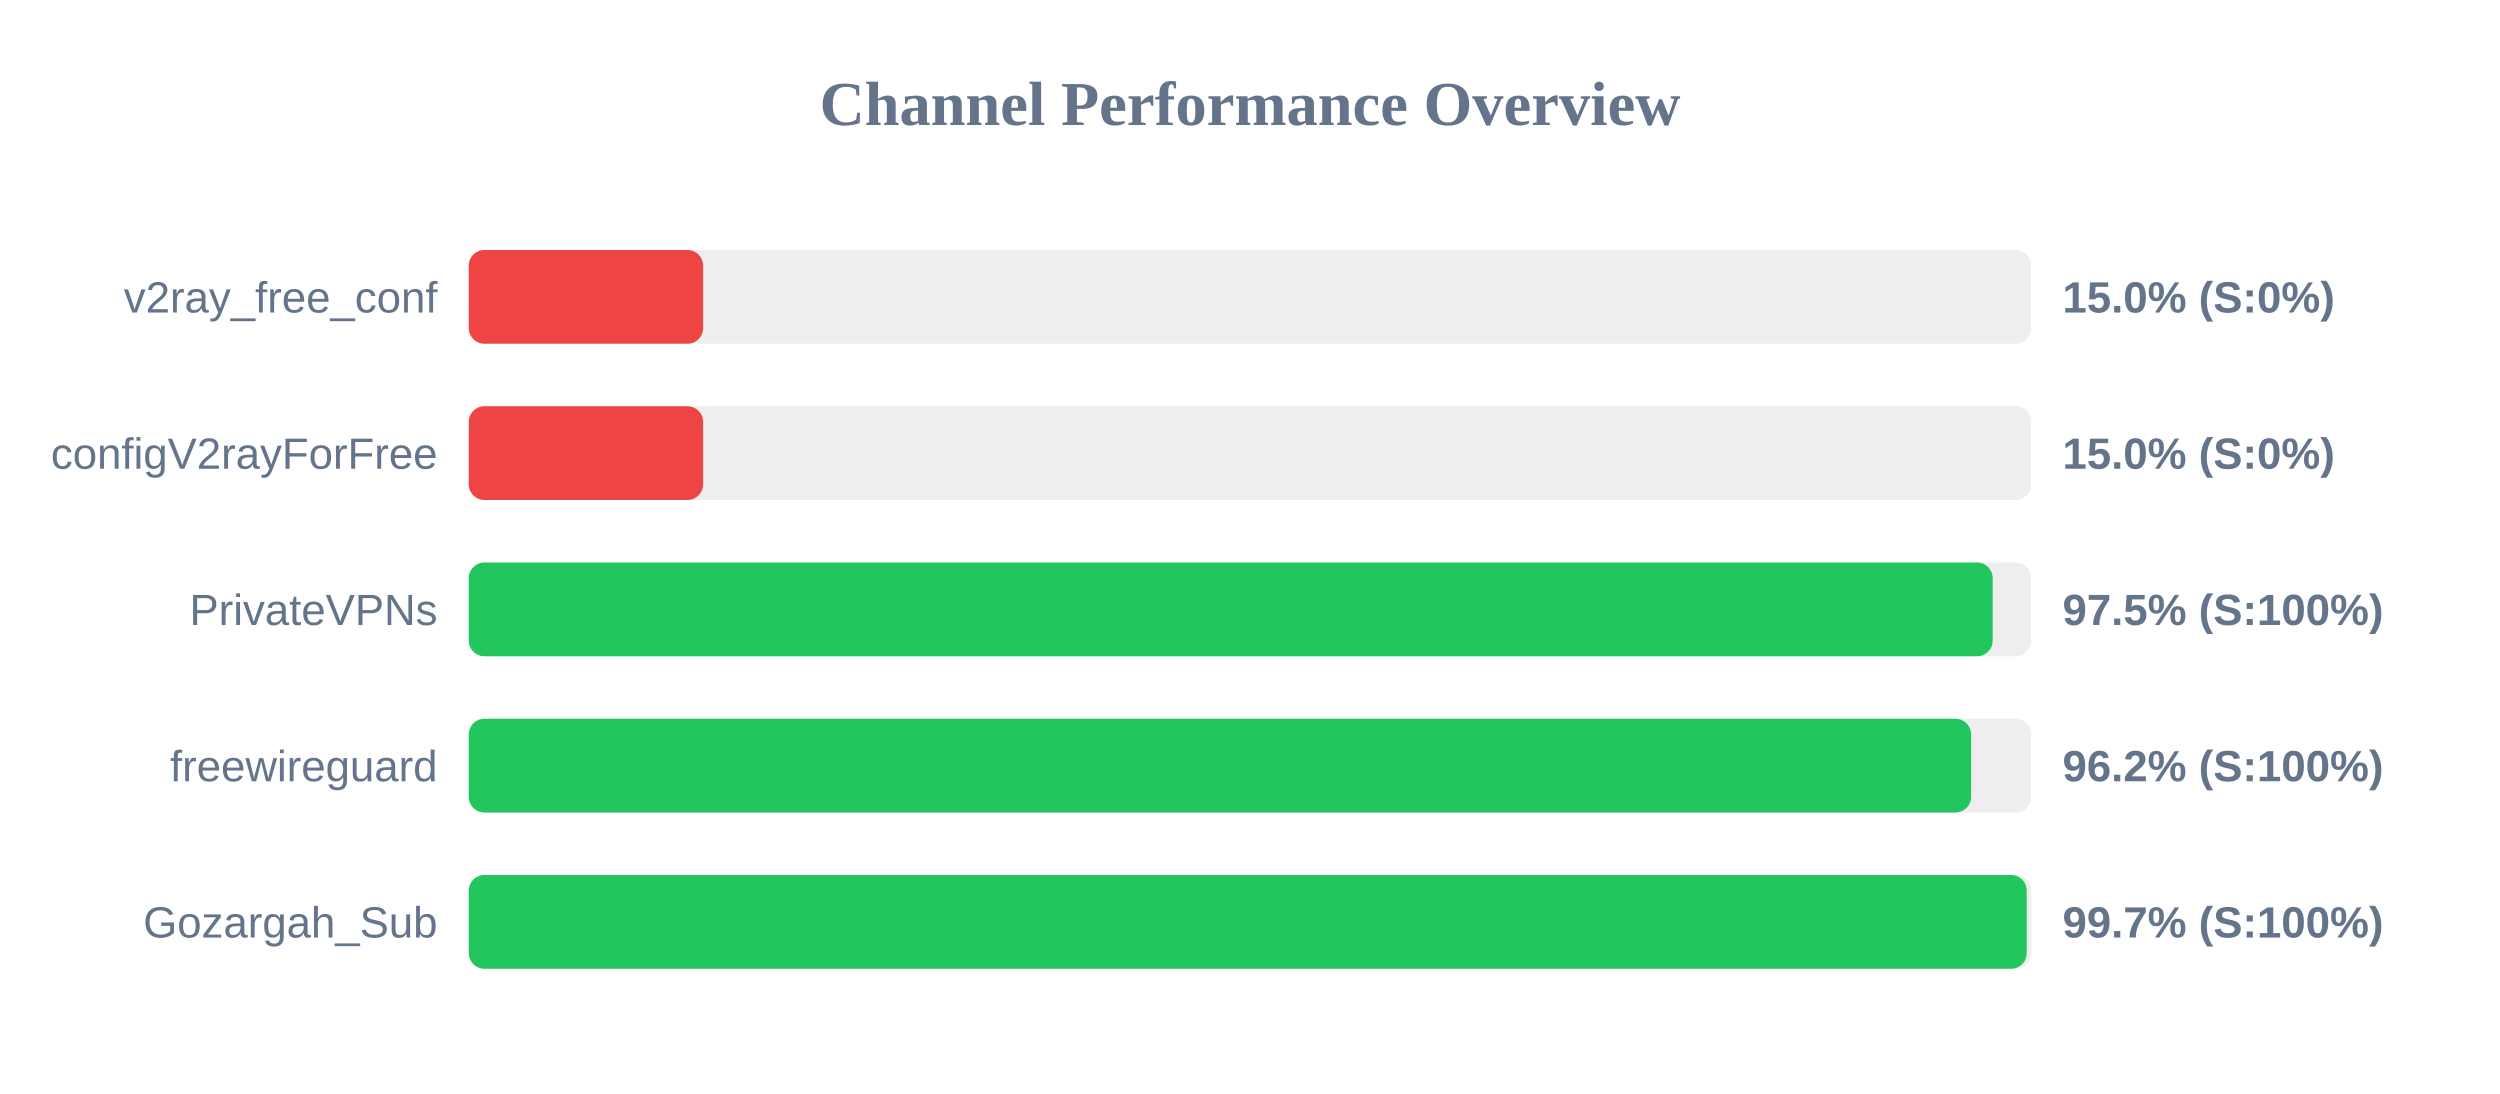
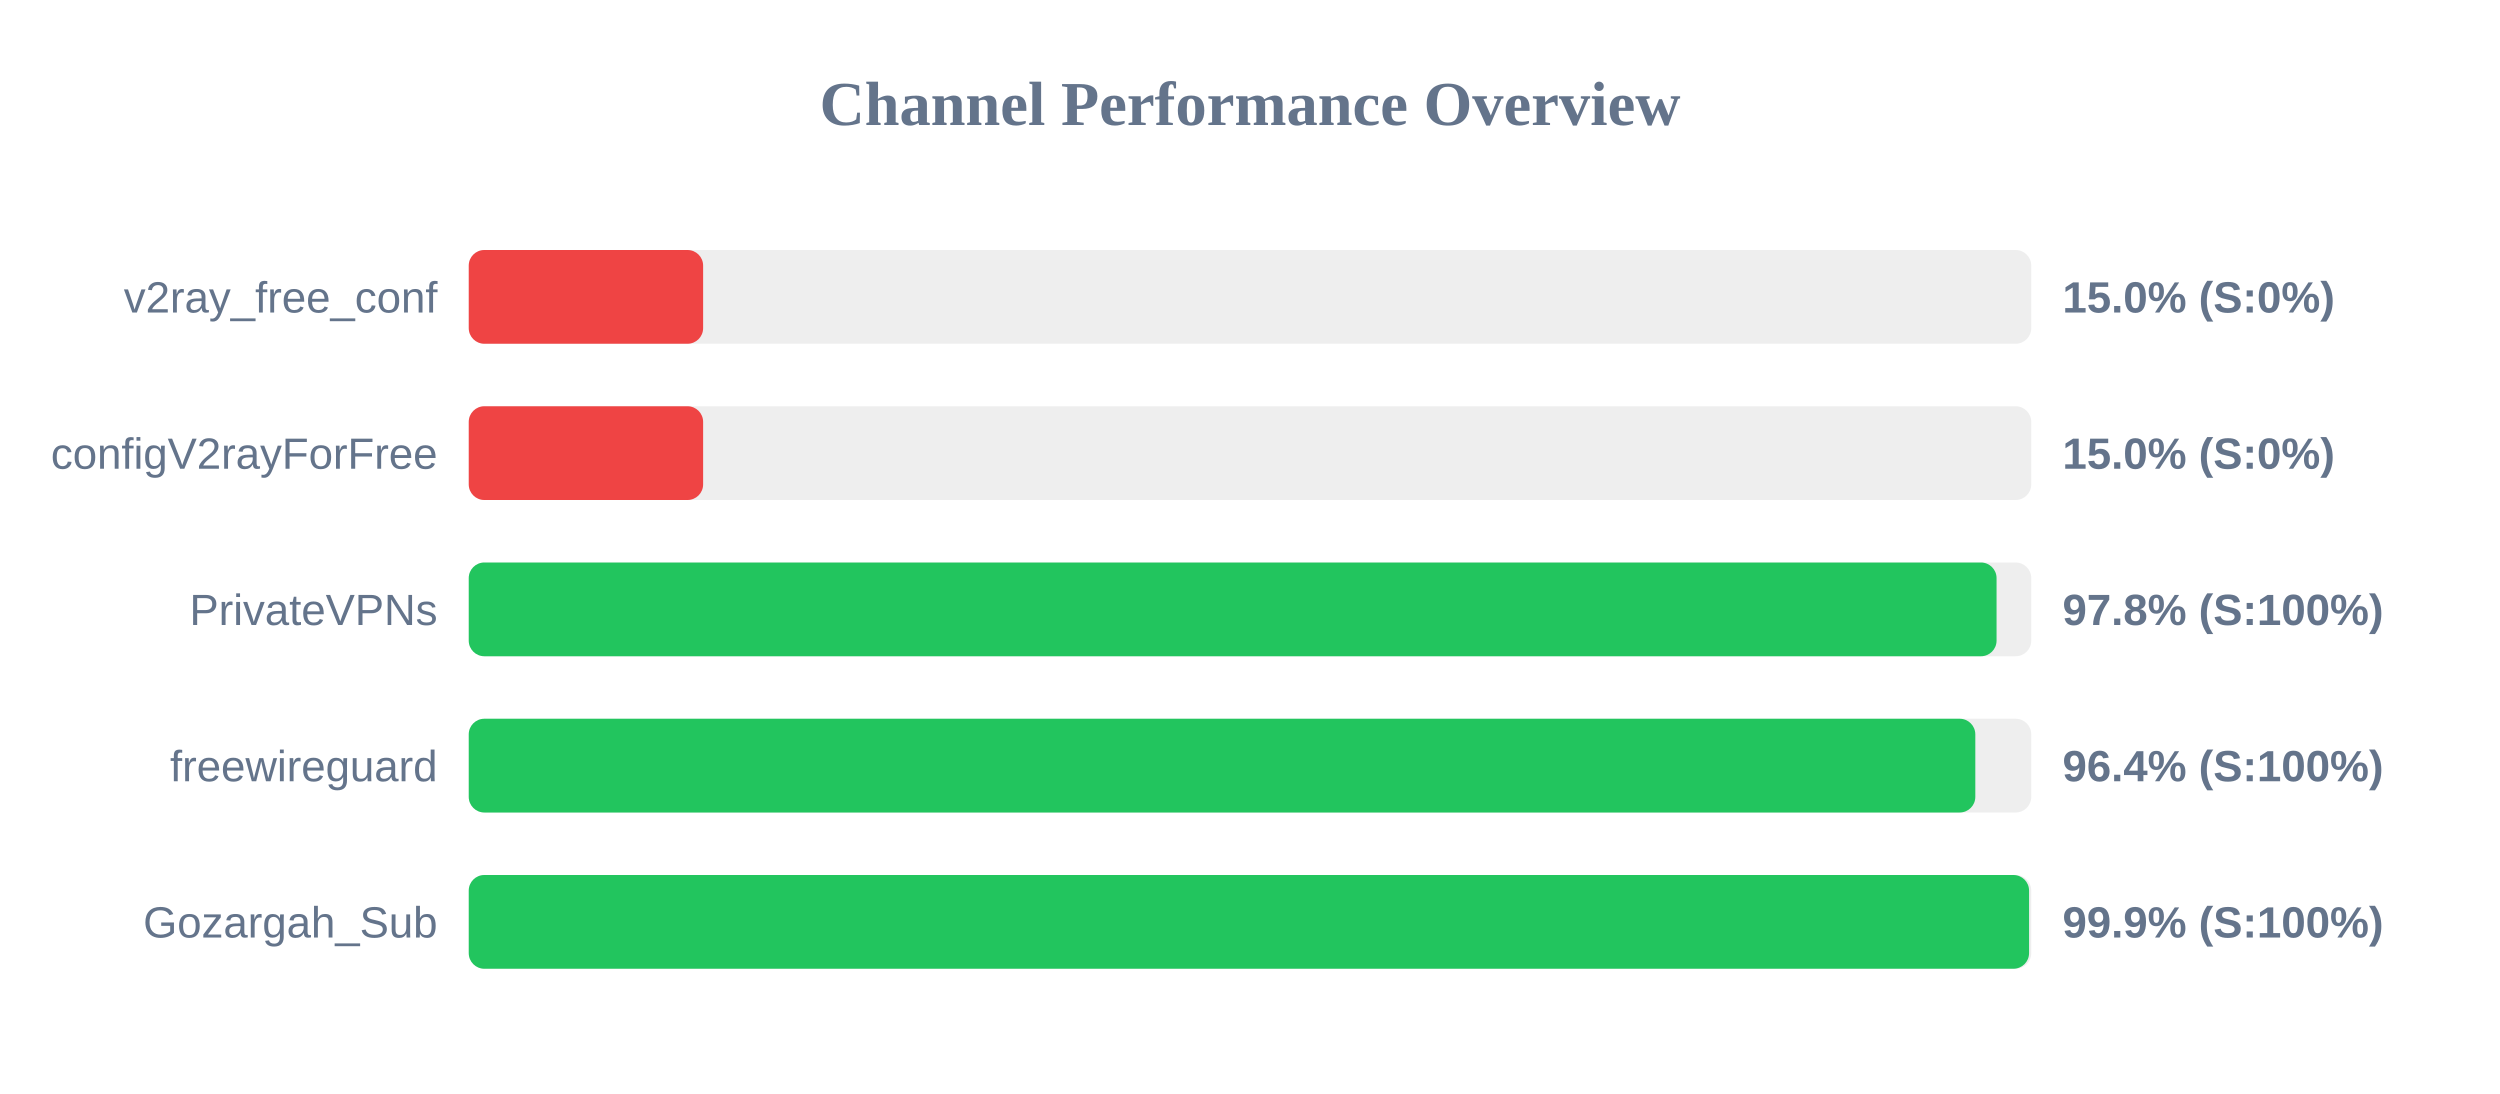
<svg xmlns="http://www.w3.org/2000/svg" width="800" height="350" version="1.1">
  <style>
        .row { font: 14px Arial; fill: #64748b; }
        .score { font: bold 14px Arial; fill: #64748b; }
    </style>
  <text x="400" y="40" text-anchor="middle" font-size="20px" font-weight="bold" fill="#64748b">Channel Performance Overview</text>
  <rect x="150" y="80" width="500" height="30" fill="#eee" rx="5" />
  <rect x="150" y="80" width="75.0" height="30" fill="#ef4444" rx="5" />
  <text x="140" y="100" text-anchor="end" class="row">v2ray_free_conf</text>
  <text x="660" y="100" text-anchor="start" class="score">15.0% (S:0%)</text>
  <rect x="150" y="130" width="500" height="30" fill="#eee" rx="5" />
  <rect x="150" y="130" width="75.0" height="30" fill="#ef4444" rx="5" />
  <text x="140" y="150" text-anchor="end" class="row">configV2rayForFree</text>
  <text x="660" y="150" text-anchor="start" class="score">15.0% (S:0%)</text>
  <rect x="150" y="180" width="500" height="30" fill="#eee" rx="5" />
-   <rect x="150" y="180" width="487.65" height="30" fill="#22c55e" rx="5" />
+   <rect x="150" y="180" width="488.9" height="30" fill="#22c55e" rx="5" />
  <text x="140" y="200" text-anchor="end" class="row">PrivateVPNs</text>
-   <text x="660" y="200" text-anchor="start" class="score">97.5% (S:100%)</text>
+   <text x="660" y="200" text-anchor="start" class="score">97.8% (S:100%)</text>
  <rect x="150" y="230" width="500" height="30" fill="#eee" rx="5" />
-   <rect x="150" y="230" width="480.75" height="30" fill="#22c55e" rx="5" />
+   <rect x="150" y="230" width="482.1" height="30" fill="#22c55e" rx="5" />
  <text x="140" y="250" text-anchor="end" class="row">freewireguard</text>
-   <text x="660" y="250" text-anchor="start" class="score">96.2% (S:100%)</text>
+   <text x="660" y="250" text-anchor="start" class="score">96.4% (S:100%)</text>
  <rect x="150" y="280" width="500" height="30" fill="#eee" rx="5" />
-   <rect x="150" y="280" width="498.55" height="30" fill="#22c55e" rx="5" />
+   <rect x="150" y="280" width="499.3" height="30" fill="#22c55e" rx="5" />
  <text x="140" y="300" text-anchor="end" class="row">Gozargah_Sub</text>
-   <text x="660" y="300" text-anchor="start" class="score">99.7% (S:100%)</text>
+   <text x="660" y="300" text-anchor="start" class="score">99.9% (S:100%)</text>
</svg>
